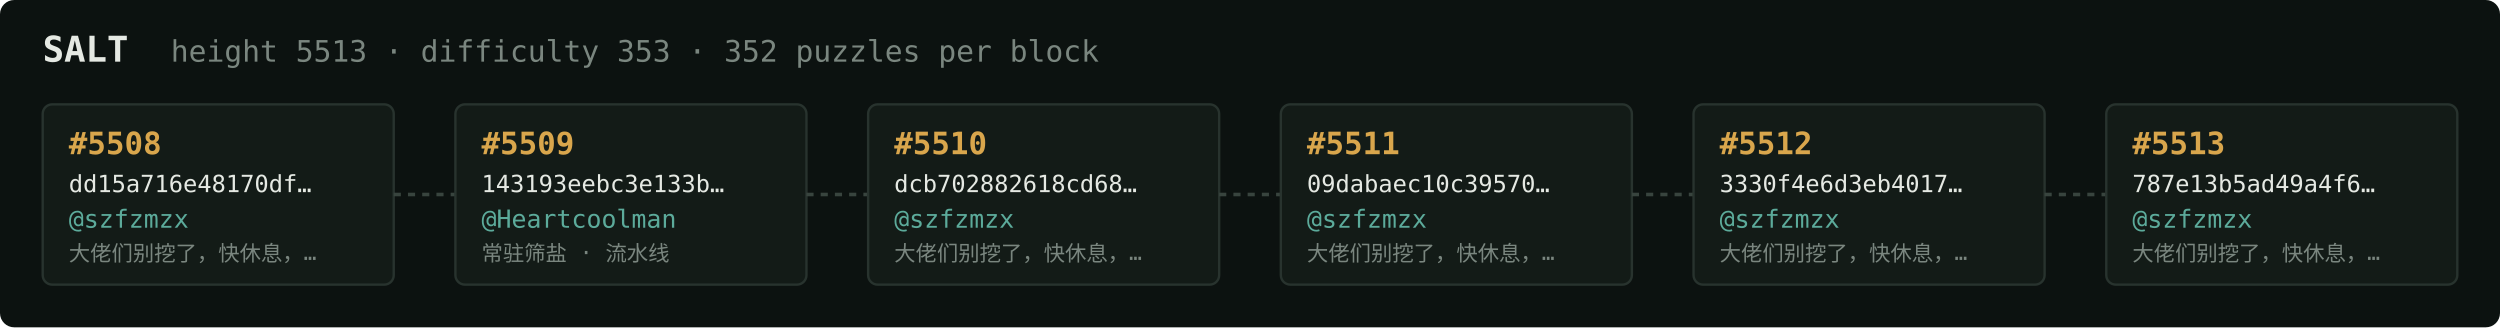
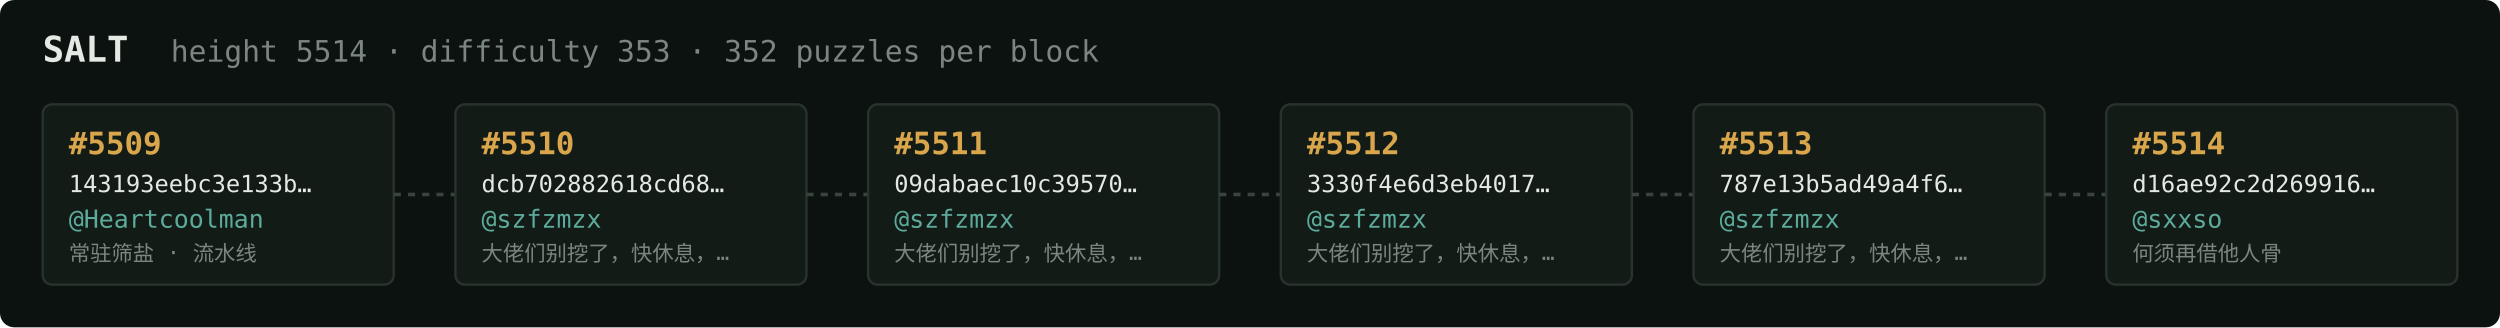
<svg xmlns="http://www.w3.org/2000/svg" width="1054" height="138" viewBox="0 0 1054 138" font-family="ui-monospace,SFMono-Regular,Menlo,monospace">
  <rect fill="#0c1210" width="1054" height="138" rx="6" />
  <text x="18" y="26" fill="#e5e9e3" font-size="15" font-weight="700">SALT</text>
-   <text x="72" y="26" fill="#7a867f" font-size="12.5">height 5513 · difficulty 353 · 352 puzzles per block</text>
+   <text x="72" y="26" fill="#7a867f" font-size="12.5">height 5514 · difficulty 353 · 352 puzzles per block</text>
  <rect x="18" y="44" width="148" height="76" rx="4" fill="#131b17" stroke="#28332e" stroke-width="1" />
-   <text x="29" y="65" fill="#d9a64c" font-size="13" font-weight="700">#5508</text>
-   <text x="29" y="81" fill="#e5e9e3" font-size="10">dd15a716e48170df…</text>
-   <text x="29" y="96" fill="#5cab9b" font-size="10.5">@szfzmzx</text>
-   <text x="29" y="110" fill="#7a867f" font-size="9">大佬们别挖了，快休息，…</text>
+   <text x="29" y="65" fill="#d9a64c" font-size="13" font-weight="700">#5509</text>
+   <text x="29" y="81" fill="#e5e9e3" font-size="10">143193eebc3e133b…</text>
+   <text x="29" y="96" fill="#5cab9b" font-size="10.5">@Heartcoolman</text>
+   <text x="29" y="110" fill="#7a867f" font-size="9">常驻筛盐 · 流水线</text>
  <line x1="166" y1="82.0" x2="192" y2="82.0" stroke="#38443e" stroke-width="1.5" stroke-dasharray="3 3" />
  <rect x="192" y="44" width="148" height="76" rx="4" fill="#131b17" stroke="#28332e" stroke-width="1" />
-   <text x="203" y="65" fill="#d9a64c" font-size="13" font-weight="700">#5509</text>
-   <text x="203" y="81" fill="#e5e9e3" font-size="10">143193eebc3e133b…</text>
-   <text x="203" y="96" fill="#5cab9b" font-size="10.5">@Heartcoolman</text>
-   <text x="203" y="110" fill="#7a867f" font-size="9">常驻筛盐 · 流水线</text>
+   <text x="203" y="65" fill="#d9a64c" font-size="13" font-weight="700">#5510</text>
+   <text x="203" y="81" fill="#e5e9e3" font-size="10">dcb702882618cd68…</text>
+   <text x="203" y="96" fill="#5cab9b" font-size="10.5">@szfzmzx</text>
+   <text x="203" y="110" fill="#7a867f" font-size="9">大佬们别挖了，快休息，…</text>
  <line x1="340" y1="82.0" x2="366" y2="82.0" stroke="#38443e" stroke-width="1.5" stroke-dasharray="3 3" />
  <rect x="366" y="44" width="148" height="76" rx="4" fill="#131b17" stroke="#28332e" stroke-width="1" />
-   <text x="377" y="65" fill="#d9a64c" font-size="13" font-weight="700">#5510</text>
-   <text x="377" y="81" fill="#e5e9e3" font-size="10">dcb702882618cd68…</text>
+   <text x="377" y="65" fill="#d9a64c" font-size="13" font-weight="700">#5511</text>
+   <text x="377" y="81" fill="#e5e9e3" font-size="10">09dabaec10c39570…</text>
  <text x="377" y="96" fill="#5cab9b" font-size="10.5">@szfzmzx</text>
  <text x="377" y="110" fill="#7a867f" font-size="9">大佬们别挖了，快休息，…</text>
  <line x1="514" y1="82.0" x2="540" y2="82.0" stroke="#38443e" stroke-width="1.5" stroke-dasharray="3 3" />
  <rect x="540" y="44" width="148" height="76" rx="4" fill="#131b17" stroke="#28332e" stroke-width="1" />
-   <text x="551" y="65" fill="#d9a64c" font-size="13" font-weight="700">#5511</text>
-   <text x="551" y="81" fill="#e5e9e3" font-size="10">09dabaec10c39570…</text>
+   <text x="551" y="65" fill="#d9a64c" font-size="13" font-weight="700">#5512</text>
+   <text x="551" y="81" fill="#e5e9e3" font-size="10">3330f4e6d3eb4017…</text>
  <text x="551" y="96" fill="#5cab9b" font-size="10.5">@szfzmzx</text>
  <text x="551" y="110" fill="#7a867f" font-size="9">大佬们别挖了，快休息，…</text>
  <line x1="688" y1="82.0" x2="714" y2="82.0" stroke="#38443e" stroke-width="1.5" stroke-dasharray="3 3" />
  <rect x="714" y="44" width="148" height="76" rx="4" fill="#131b17" stroke="#28332e" stroke-width="1" />
-   <text x="725" y="65" fill="#d9a64c" font-size="13" font-weight="700">#5512</text>
-   <text x="725" y="81" fill="#e5e9e3" font-size="10">3330f4e6d3eb4017…</text>
+   <text x="725" y="65" fill="#d9a64c" font-size="13" font-weight="700">#5513</text>
+   <text x="725" y="81" fill="#e5e9e3" font-size="10">787e13b5ad49a4f6…</text>
  <text x="725" y="96" fill="#5cab9b" font-size="10.5">@szfzmzx</text>
  <text x="725" y="110" fill="#7a867f" font-size="9">大佬们别挖了，快休息，…</text>
  <line x1="862" y1="82.0" x2="888" y2="82.0" stroke="#38443e" stroke-width="1.5" stroke-dasharray="3 3" />
  <rect x="888" y="44" width="148" height="76" rx="4" fill="#131b17" stroke="#28332e" stroke-width="1" />
-   <text x="899" y="65" fill="#d9a64c" font-size="13" font-weight="700">#5513</text>
-   <text x="899" y="81" fill="#e5e9e3" font-size="10">787e13b5ad49a4f6…</text>
-   <text x="899" y="96" fill="#5cab9b" font-size="10.5">@szfzmzx</text>
-   <text x="899" y="110" fill="#7a867f" font-size="9">大佬们别挖了，快休息，…</text>
+   <text x="899" y="65" fill="#d9a64c" font-size="13" font-weight="700">#5514</text>
+   <text x="899" y="81" fill="#e5e9e3" font-size="10">d16ae92c2d269916…</text>
+   <text x="899" y="96" fill="#5cab9b" font-size="10.5">@sxxso</text>
+   <text x="899" y="110" fill="#7a867f" font-size="9">何须再借他人骨</text>
</svg>
